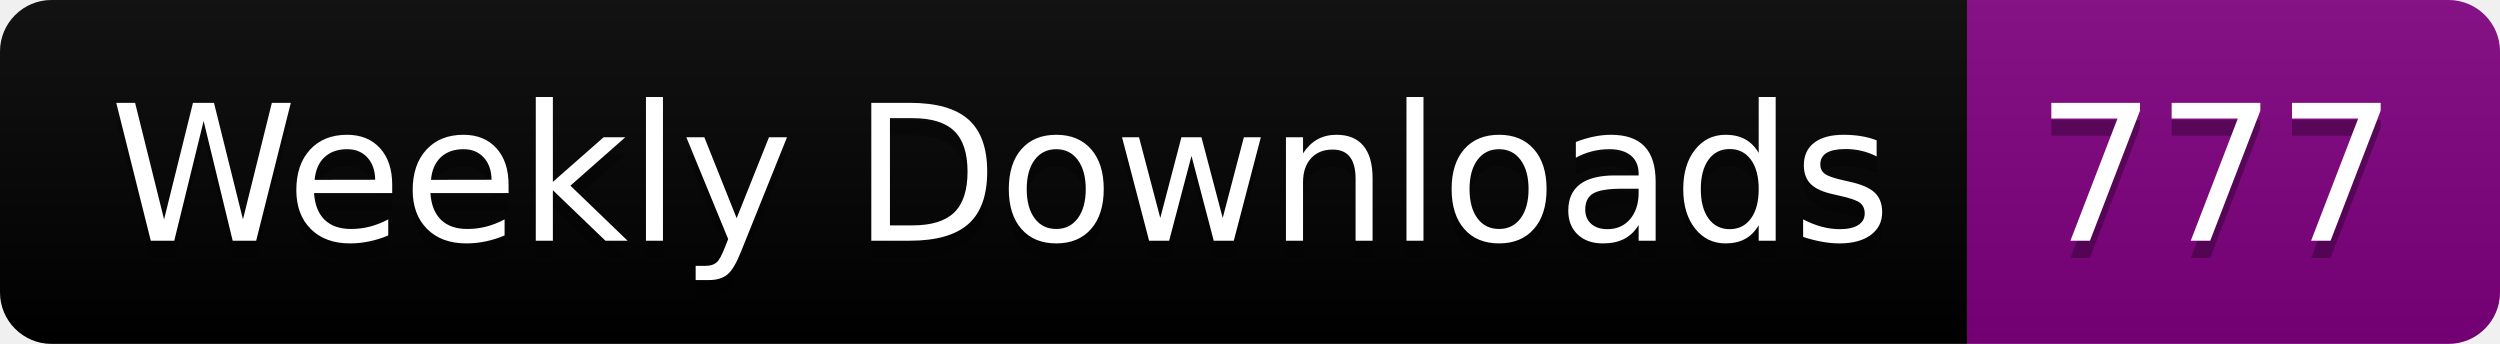
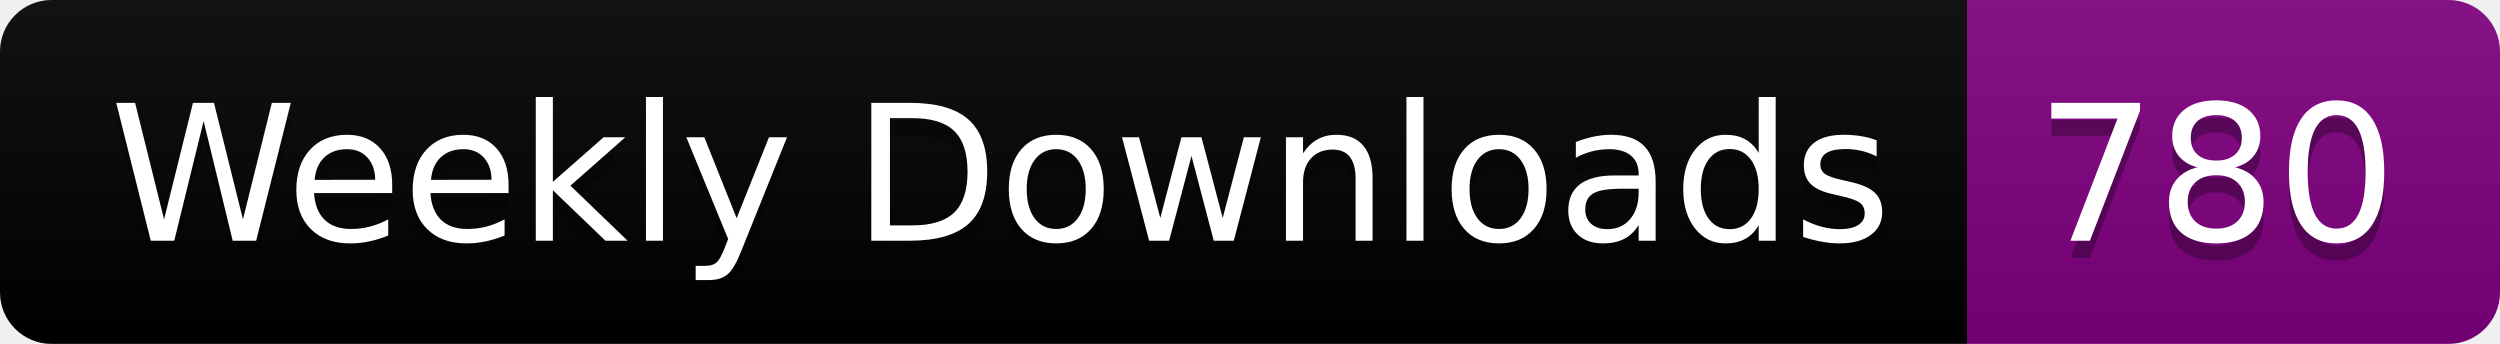
<svg xmlns="http://www.w3.org/2000/svg" width="145.4" height="20">
  <linearGradient id="smooth" x2="0" y2="100%">
    <stop offset="0" stop-color="#bbb" stop-opacity=".1" />
    <stop offset="1" stop-opacity=".1" />
  </linearGradient>
  <clipPath id="round">
    <rect width="145.4" height="20" rx="3" fill="#fff" />
  </clipPath>
  <g clip-path="url(#round)">
    <rect width="114.4" height="20" fill="black" />
    <rect x="114.4" width="31.0" height="20" fill="purple" />
    <rect width="145.4" height="20" fill="url(#smooth)" />
  </g>
  <g fill="#fff" text-anchor="middle" font-family="DejaVu Sans,Verdana,Geneva,sans-serif" font-size="110">
    <text x="582.0" y="150" fill="#010101" fill-opacity=".3" transform="scale(0.1)" textLength="1044.0" lengthAdjust="spacing">Weekly Downloads</text>
    <text x="582.0" y="140" transform="scale(0.1)" textLength="1044.0" lengthAdjust="spacing">Weekly Downloads</text>
-     <text x="1289.0" y="150" fill="#010101" fill-opacity=".3" transform="scale(0.1)" textLength="210.0" lengthAdjust="spacing">777</text>
-     <text x="1289.0" y="140" transform="scale(0.1)" textLength="210.0" lengthAdjust="spacing">777</text>
+     <text x="1289.0" y="150" fill="#010101" fill-opacity=".3" transform="scale(0.1)" textLength="210.0" lengthAdjust="spacing">780</text>
+     <text x="1289.0" y="140" transform="scale(0.1)" textLength="210.0" lengthAdjust="spacing">780</text>
  </g>
</svg>
